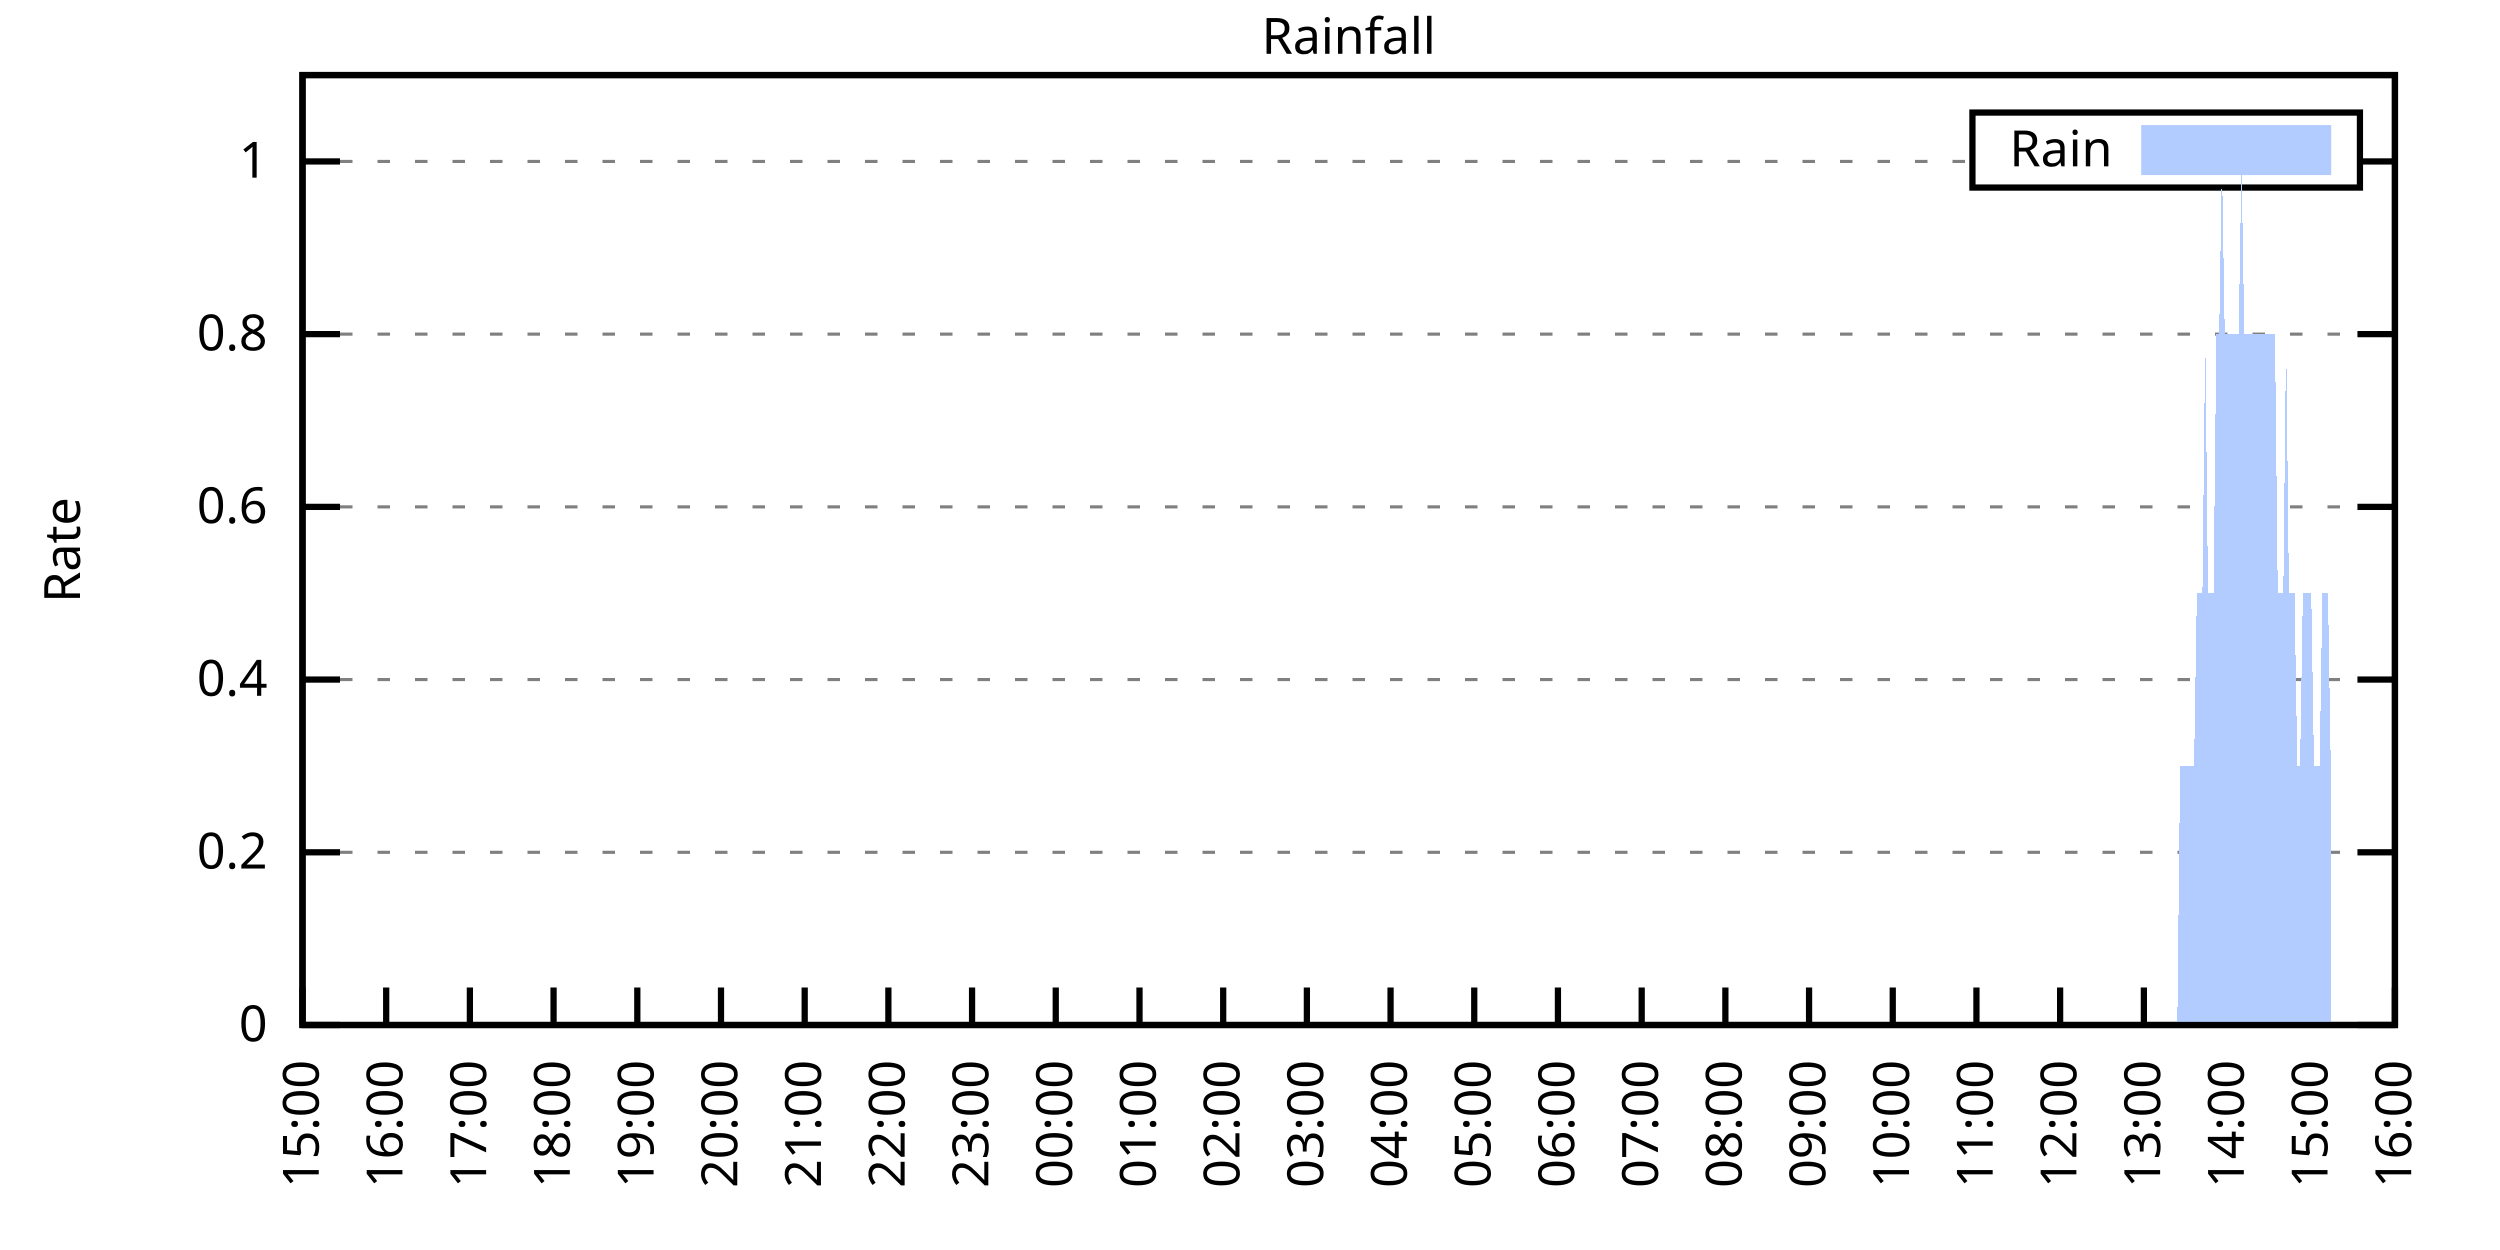
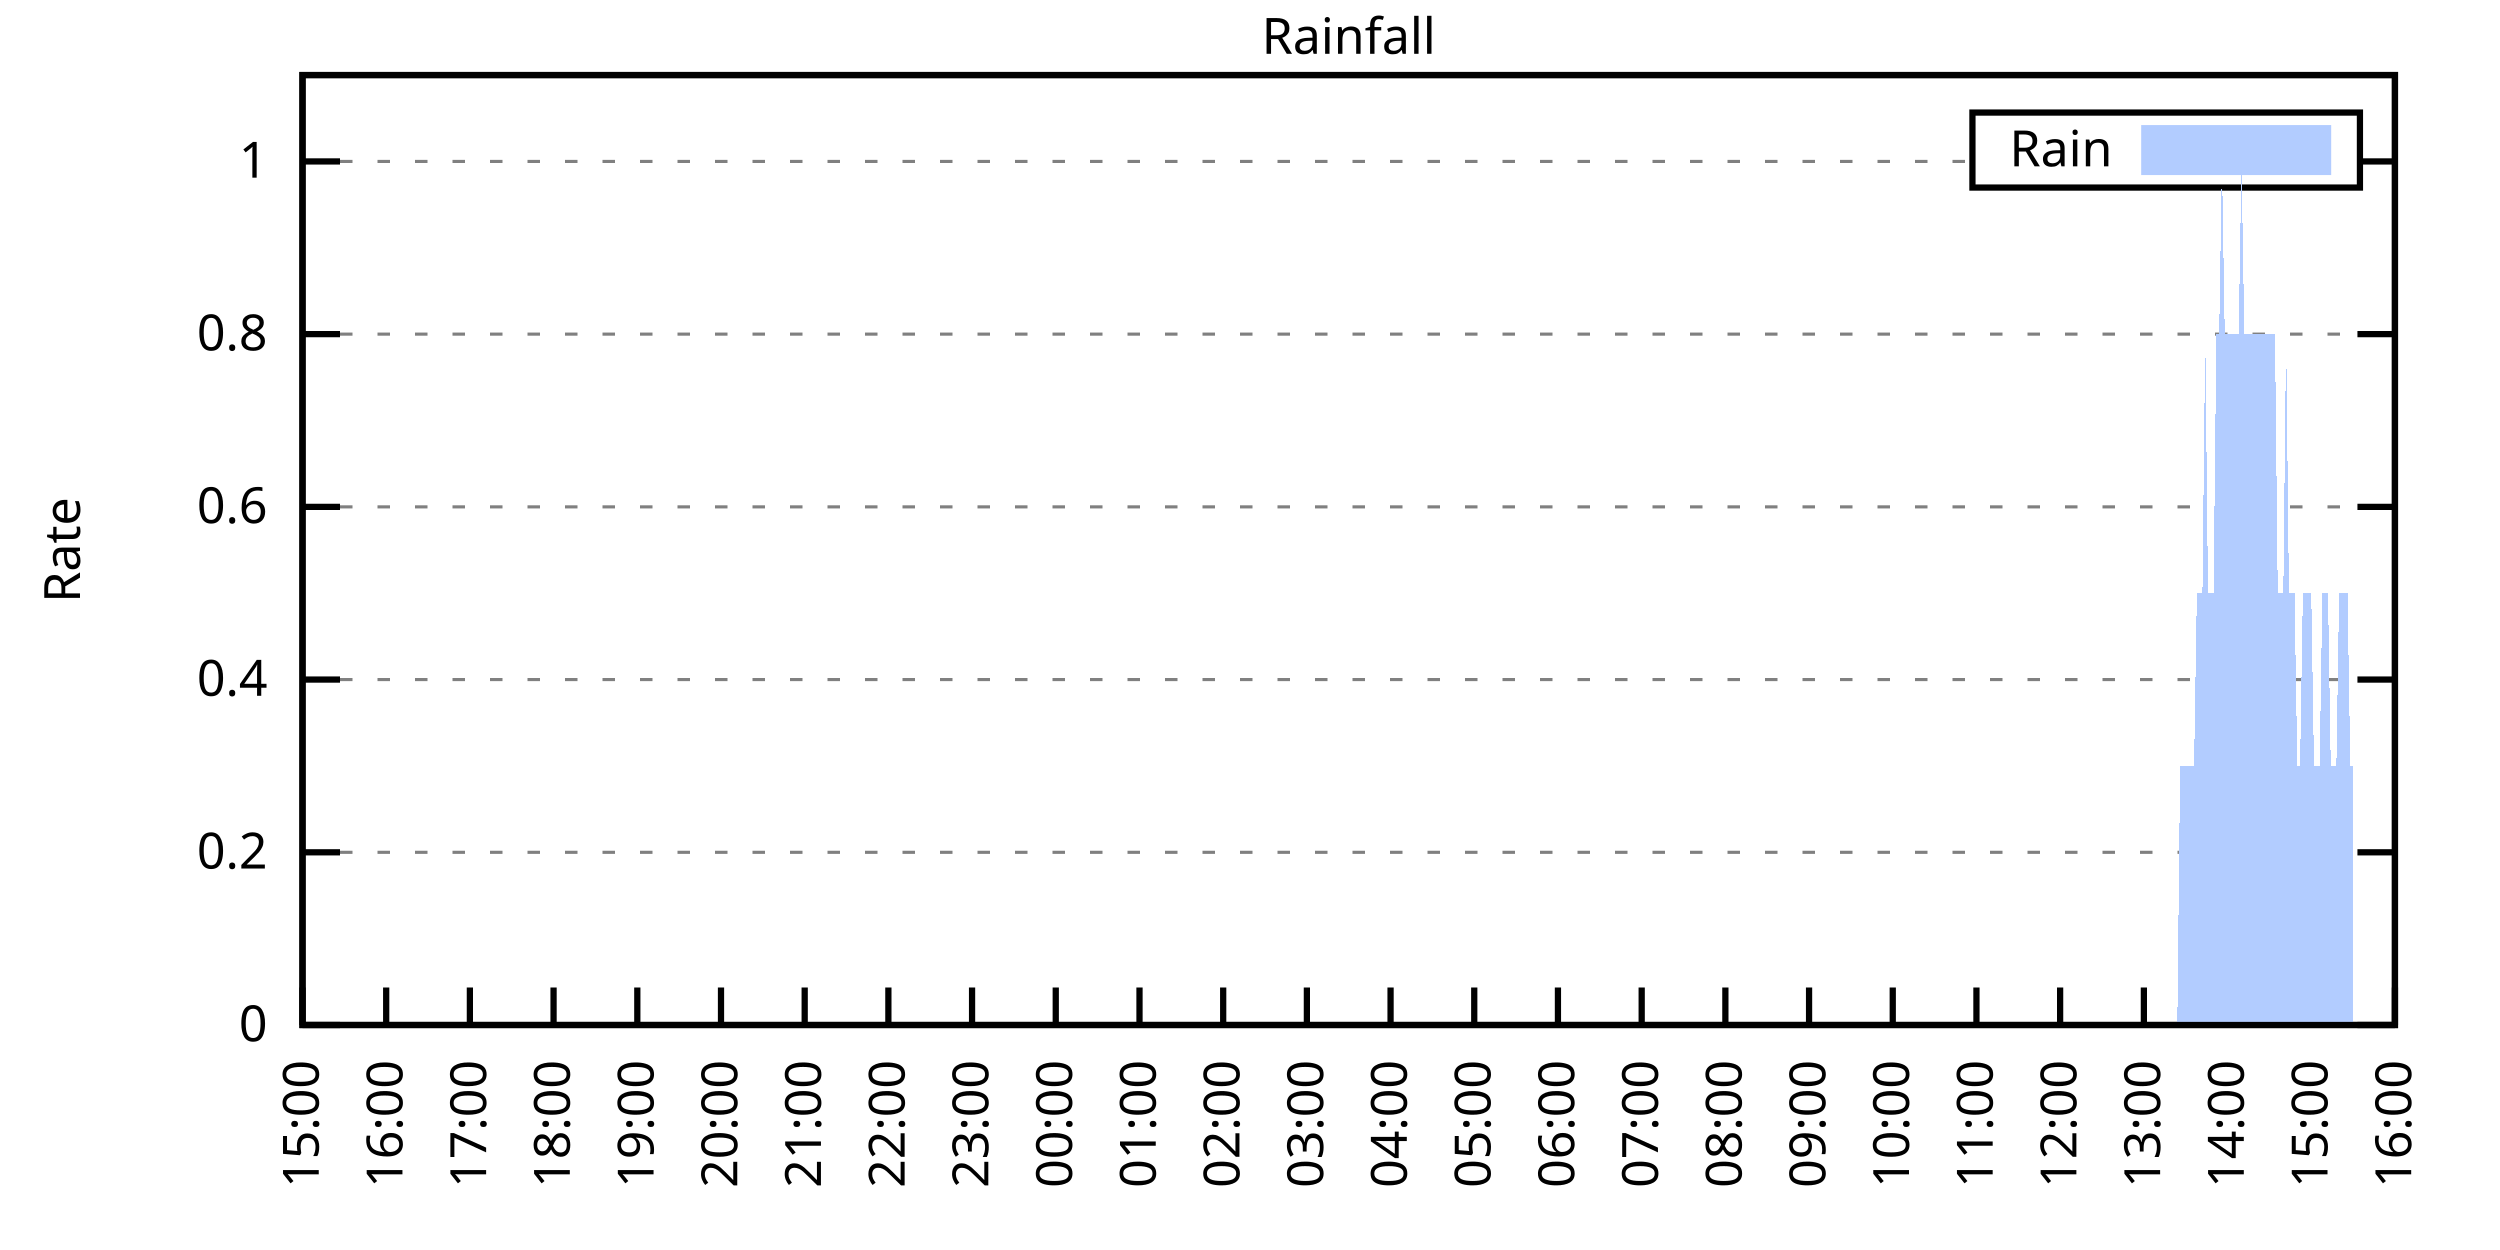
<svg xmlns="http://www.w3.org/2000/svg" xmlns:xlink="http://www.w3.org/1999/xlink" width="400" height="200" viewBox="0 0 400 200">
  <g id="gnuplot_canvas">
    <rect x="0" y="0" width="400" height="200" fill="none" />
    <defs>
      <circle id="gpDot" r="0.5" stroke-width="0.5" stroke="currentColor" />
      <path id="gpPt0" stroke-width="0.333" stroke="currentColor" d="M-1,0 h2 M0,-1 v2" />
      <path id="gpPt1" stroke-width="0.333" stroke="currentColor" d="M-1,-1 L1,1 M1,-1 L-1,1" />
      <path id="gpPt2" stroke-width="0.333" stroke="currentColor" d="M-1,0 L1,0 M0,-1 L0,1 M-1,-1 L1,1 M-1,1 L1,-1" />
      <rect id="gpPt3" stroke-width="0.333" stroke="currentColor" x="-1" y="-1" width="2" height="2" />
      <rect id="gpPt4" stroke-width="0.333" stroke="currentColor" fill="currentColor" x="-1" y="-1" width="2" height="2" />
      <circle id="gpPt5" stroke-width="0.333" stroke="currentColor" cx="0" cy="0" r="1" />
      <use xlink:href="#gpPt5" id="gpPt6" fill="currentColor" stroke="none" />
      <path id="gpPt7" stroke-width="0.333" stroke="currentColor" d="M0,-1.33 L-1.33,0.67 L1.33,0.67 z" />
      <use xlink:href="#gpPt7" id="gpPt8" fill="currentColor" stroke="none" />
      <use xlink:href="#gpPt7" id="gpPt9" stroke="currentColor" transform="rotate(180)" />
      <use xlink:href="#gpPt9" id="gpPt10" fill="currentColor" stroke="none" />
      <use xlink:href="#gpPt3" id="gpPt11" stroke="currentColor" transform="rotate(45)" />
      <use xlink:href="#gpPt11" id="gpPt12" fill="currentColor" stroke="none" />
      <path id="gpPt13" stroke-width="0.333" stroke="currentColor" d="M0,1.330 L1.265,0.411 L0.782,-1.067 L-0.782,-1.076 L-1.265,0.411 z" />
      <use xlink:href="#gpPt13" id="gpPt14" fill="currentColor" stroke="none" />
      <filter id="textbox" filterUnits="objectBoundingBox" x="0" y="0" height="1" width="1">
        <feFlood flood-color="white" flood-opacity="1" result="bgnd" />
        <feComposite in="SourceGraphic" in2="bgnd" operator="atop" />
      </filter>
      <filter id="greybox" filterUnits="objectBoundingBox" x="0" y="0" height="1" width="1">
        <feFlood flood-color="lightgrey" flood-opacity="1" result="grey" />
        <feComposite in="SourceGraphic" in2="grey" operator="atop" />
      </filter>
    </defs>
    <g fill="none" color="white" stroke="currentColor" stroke-width="1.00" stroke-linecap="butt" stroke-linejoin="miter">
</g>
    <g fill="none" color="black" stroke="currentColor" stroke-width="1.00" stroke-linecap="butt" stroke-linejoin="miter">
      <g stroke="none" shape-rendering="crispEdges">
        <polygon fill="rgb(255, 255, 255)" points="48.40,164.00 383.18,164.00 383.18,12.02 48.40,12.02 " />
      </g>
    </g>
    <g fill="none" color="black" stroke="currentColor" stroke-width="1.00" stroke-linecap="butt" stroke-linejoin="miter">
</g>
    <g fill="none" color="black" stroke="black" stroke-width="0.50" stroke-linecap="butt" stroke-linejoin="miter">
</g>
    <g fill="none" color="gray" stroke="currentColor" stroke-width="0.50" stroke-linecap="butt" stroke-linejoin="miter">
      <path stroke="gray" stroke-dasharray="2,4" class="gridline" d="M48.40,164.00 L383.19,164.00  " />
    </g>
    <g fill="none" color="gray" stroke="gray" stroke-width="1.00" stroke-linecap="butt" stroke-linejoin="miter">
</g>
    <g fill="none" color="black" stroke="currentColor" stroke-width="1.00" stroke-linecap="butt" stroke-linejoin="miter">
      <path stroke="black" d="M48.40,164.00 L54.40,164.00 M383.19,164.00 L377.19,164.00  " />
      <g transform="translate(42.80,166.60)" stroke="none" fill="black" font-family="Sans" font-size="8.00" text-anchor="end">
        <text>
          <tspan font-family="Sans"> 0</tspan>
        </text>
      </g>
    </g>
    <g fill="none" color="black" stroke="currentColor" stroke-width="1.00" stroke-linecap="butt" stroke-linejoin="miter">
</g>
    <g fill="none" color="black" stroke="black" stroke-width="0.50" stroke-linecap="butt" stroke-linejoin="miter">
</g>
    <g fill="none" color="gray" stroke="currentColor" stroke-width="0.50" stroke-linecap="butt" stroke-linejoin="miter">
      <path stroke="gray" stroke-dasharray="2,4" class="gridline" d="M48.40,136.37 L383.19,136.37  " />
    </g>
    <g fill="none" color="gray" stroke="gray" stroke-width="1.00" stroke-linecap="butt" stroke-linejoin="miter">
</g>
    <g fill="none" color="black" stroke="currentColor" stroke-width="1.00" stroke-linecap="butt" stroke-linejoin="miter">
      <path stroke="black" d="M48.40,136.37 L54.40,136.37 M383.19,136.37 L377.19,136.37  " />
      <g transform="translate(42.80,138.97)" stroke="none" fill="black" font-family="Sans" font-size="8.00" text-anchor="end">
        <text>
          <tspan font-family="Sans"> 0.2</tspan>
        </text>
      </g>
    </g>
    <g fill="none" color="black" stroke="currentColor" stroke-width="1.00" stroke-linecap="butt" stroke-linejoin="miter">
</g>
    <g fill="none" color="black" stroke="black" stroke-width="0.50" stroke-linecap="butt" stroke-linejoin="miter">
</g>
    <g fill="none" color="gray" stroke="currentColor" stroke-width="0.50" stroke-linecap="butt" stroke-linejoin="miter">
      <path stroke="gray" stroke-dasharray="2,4" class="gridline" d="M48.40,108.73 L383.19,108.73  " />
    </g>
    <g fill="none" color="gray" stroke="gray" stroke-width="1.00" stroke-linecap="butt" stroke-linejoin="miter">
</g>
    <g fill="none" color="black" stroke="currentColor" stroke-width="1.00" stroke-linecap="butt" stroke-linejoin="miter">
      <path stroke="black" d="M48.40,108.73 L54.40,108.73 M383.19,108.73 L377.19,108.73  " />
      <g transform="translate(42.80,111.33)" stroke="none" fill="black" font-family="Sans" font-size="8.00" text-anchor="end">
        <text>
          <tspan font-family="Sans"> 0.4</tspan>
        </text>
      </g>
    </g>
    <g fill="none" color="black" stroke="currentColor" stroke-width="1.00" stroke-linecap="butt" stroke-linejoin="miter">
</g>
    <g fill="none" color="black" stroke="black" stroke-width="0.50" stroke-linecap="butt" stroke-linejoin="miter">
</g>
    <g fill="none" color="gray" stroke="currentColor" stroke-width="0.50" stroke-linecap="butt" stroke-linejoin="miter">
      <path stroke="gray" stroke-dasharray="2,4" class="gridline" d="M48.40,81.10 L383.19,81.10  " />
    </g>
    <g fill="none" color="gray" stroke="gray" stroke-width="1.00" stroke-linecap="butt" stroke-linejoin="miter">
</g>
    <g fill="none" color="black" stroke="currentColor" stroke-width="1.00" stroke-linecap="butt" stroke-linejoin="miter">
      <path stroke="black" d="M48.40,81.10 L54.40,81.10 M383.19,81.10 L377.19,81.10  " />
      <g transform="translate(42.80,83.70)" stroke="none" fill="black" font-family="Sans" font-size="8.00" text-anchor="end">
        <text>
          <tspan font-family="Sans"> 0.6</tspan>
        </text>
      </g>
    </g>
    <g fill="none" color="black" stroke="currentColor" stroke-width="1.00" stroke-linecap="butt" stroke-linejoin="miter">
</g>
    <g fill="none" color="black" stroke="black" stroke-width="0.50" stroke-linecap="butt" stroke-linejoin="miter">
</g>
    <g fill="none" color="gray" stroke="currentColor" stroke-width="0.50" stroke-linecap="butt" stroke-linejoin="miter">
      <path stroke="gray" stroke-dasharray="2,4" class="gridline" d="M48.40,53.46 L383.19,53.46  " />
    </g>
    <g fill="none" color="gray" stroke="gray" stroke-width="1.00" stroke-linecap="butt" stroke-linejoin="miter">
</g>
    <g fill="none" color="black" stroke="currentColor" stroke-width="1.00" stroke-linecap="butt" stroke-linejoin="miter">
      <path stroke="black" d="M48.40,53.46 L54.40,53.46 M383.19,53.46 L377.19,53.46  " />
      <g transform="translate(42.80,56.06)" stroke="none" fill="black" font-family="Sans" font-size="8.00" text-anchor="end">
        <text>
          <tspan font-family="Sans"> 0.8</tspan>
        </text>
      </g>
    </g>
    <g fill="none" color="black" stroke="currentColor" stroke-width="1.00" stroke-linecap="butt" stroke-linejoin="miter">
</g>
    <g fill="none" color="black" stroke="black" stroke-width="0.50" stroke-linecap="butt" stroke-linejoin="miter">
</g>
    <g fill="none" color="gray" stroke="currentColor" stroke-width="0.50" stroke-linecap="butt" stroke-linejoin="miter">
      <path stroke="gray" stroke-dasharray="2,4" class="gridline" d="M48.40,25.83 L315.59,25.83 M377.59,25.83 L383.19,25.83  " />
    </g>
    <g fill="none" color="gray" stroke="gray" stroke-width="1.00" stroke-linecap="butt" stroke-linejoin="miter">
</g>
    <g fill="none" color="black" stroke="currentColor" stroke-width="1.00" stroke-linecap="butt" stroke-linejoin="miter">
      <path stroke="black" d="M48.40,25.83 L54.40,25.83 M383.19,25.83 L377.19,25.83  " />
      <g transform="translate(42.80,28.43)" stroke="none" fill="black" font-family="Sans" font-size="8.00" text-anchor="end">
        <text>
          <tspan font-family="Sans"> 1</tspan>
        </text>
      </g>
    </g>
    <g fill="none" color="black" stroke="currentColor" stroke-width="1.00" stroke-linecap="butt" stroke-linejoin="miter">
      <path stroke="black" d="M48.40,164.00 L48.40,158.00  " />
      <g transform="translate(51.00,169.60) rotate(270.00)" stroke="none" fill="black" font-family="Sans" font-size="8.00" text-anchor="end">
        <text>
          <tspan font-family="Sans">15:00</tspan>
        </text>
      </g>
    </g>
    <g fill="none" color="black" stroke="currentColor" stroke-width="1.00" stroke-linecap="butt" stroke-linejoin="miter">
      <path stroke="black" d="M61.79,164.00 L61.79,158.00  " />
      <g transform="translate(64.39,169.60) rotate(270.00)" stroke="none" fill="black" font-family="Sans" font-size="8.00" text-anchor="end">
        <text>
          <tspan font-family="Sans">16:00</tspan>
        </text>
      </g>
    </g>
    <g fill="none" color="black" stroke="currentColor" stroke-width="1.00" stroke-linecap="butt" stroke-linejoin="miter">
      <path stroke="black" d="M75.18,164.00 L75.18,158.00  " />
      <g transform="translate(77.78,169.60) rotate(270.00)" stroke="none" fill="black" font-family="Sans" font-size="8.00" text-anchor="end">
        <text>
          <tspan font-family="Sans">17:00</tspan>
        </text>
      </g>
    </g>
    <g fill="none" color="black" stroke="currentColor" stroke-width="1.00" stroke-linecap="butt" stroke-linejoin="miter">
      <path stroke="black" d="M88.57,164.00 L88.57,158.00  " />
      <g transform="translate(91.17,169.60) rotate(270.00)" stroke="none" fill="black" font-family="Sans" font-size="8.00" text-anchor="end">
        <text>
          <tspan font-family="Sans">18:00</tspan>
        </text>
      </g>
    </g>
    <g fill="none" color="black" stroke="currentColor" stroke-width="1.00" stroke-linecap="butt" stroke-linejoin="miter">
      <path stroke="black" d="M101.97,164.00 L101.97,158.00  " />
      <g transform="translate(104.57,169.60) rotate(270.00)" stroke="none" fill="black" font-family="Sans" font-size="8.00" text-anchor="end">
        <text>
          <tspan font-family="Sans">19:00</tspan>
        </text>
      </g>
    </g>
    <g fill="none" color="black" stroke="currentColor" stroke-width="1.00" stroke-linecap="butt" stroke-linejoin="miter">
      <path stroke="black" d="M115.36,164.00 L115.36,158.00  " />
      <g transform="translate(117.96,169.60) rotate(270.00)" stroke="none" fill="black" font-family="Sans" font-size="8.00" text-anchor="end">
        <text>
          <tspan font-family="Sans">20:00</tspan>
        </text>
      </g>
    </g>
    <g fill="none" color="black" stroke="currentColor" stroke-width="1.00" stroke-linecap="butt" stroke-linejoin="miter">
      <path stroke="black" d="M128.75,164.00 L128.75,158.00  " />
      <g transform="translate(131.35,169.60) rotate(270.00)" stroke="none" fill="black" font-family="Sans" font-size="8.00" text-anchor="end">
        <text>
          <tspan font-family="Sans">21:00</tspan>
        </text>
      </g>
    </g>
    <g fill="none" color="black" stroke="currentColor" stroke-width="1.00" stroke-linecap="butt" stroke-linejoin="miter">
      <path stroke="black" d="M142.14,164.00 L142.14,158.00  " />
      <g transform="translate(144.74,169.60) rotate(270.00)" stroke="none" fill="black" font-family="Sans" font-size="8.00" text-anchor="end">
        <text>
          <tspan font-family="Sans">22:00</tspan>
        </text>
      </g>
    </g>
    <g fill="none" color="black" stroke="currentColor" stroke-width="1.00" stroke-linecap="butt" stroke-linejoin="miter">
      <path stroke="black" d="M155.53,164.00 L155.53,158.00  " />
      <g transform="translate(158.13,169.60) rotate(270.00)" stroke="none" fill="black" font-family="Sans" font-size="8.00" text-anchor="end">
        <text>
          <tspan font-family="Sans">23:00</tspan>
        </text>
      </g>
    </g>
    <g fill="none" color="black" stroke="currentColor" stroke-width="1.00" stroke-linecap="butt" stroke-linejoin="miter">
      <path stroke="black" d="M168.92,164.00 L168.92,158.00  " />
      <g transform="translate(171.52,169.60) rotate(270.00)" stroke="none" fill="black" font-family="Sans" font-size="8.00" text-anchor="end">
        <text>
          <tspan font-family="Sans">00:00</tspan>
        </text>
      </g>
    </g>
    <g fill="none" color="black" stroke="currentColor" stroke-width="1.00" stroke-linecap="butt" stroke-linejoin="miter">
      <path stroke="black" d="M182.32,164.00 L182.32,158.00  " />
      <g transform="translate(184.92,169.60) rotate(270.00)" stroke="none" fill="black" font-family="Sans" font-size="8.00" text-anchor="end">
        <text>
          <tspan font-family="Sans">01:00</tspan>
        </text>
      </g>
    </g>
    <g fill="none" color="black" stroke="currentColor" stroke-width="1.00" stroke-linecap="butt" stroke-linejoin="miter">
      <path stroke="black" d="M195.71,164.00 L195.71,158.00  " />
      <g transform="translate(198.31,169.60) rotate(270.00)" stroke="none" fill="black" font-family="Sans" font-size="8.00" text-anchor="end">
        <text>
          <tspan font-family="Sans">02:00</tspan>
        </text>
      </g>
    </g>
    <g fill="none" color="black" stroke="currentColor" stroke-width="1.00" stroke-linecap="butt" stroke-linejoin="miter">
      <path stroke="black" d="M209.10,164.00 L209.10,158.00  " />
      <g transform="translate(211.70,169.60) rotate(270.00)" stroke="none" fill="black" font-family="Sans" font-size="8.00" text-anchor="end">
        <text>
          <tspan font-family="Sans">03:00</tspan>
        </text>
      </g>
    </g>
    <g fill="none" color="black" stroke="currentColor" stroke-width="1.00" stroke-linecap="butt" stroke-linejoin="miter">
      <path stroke="black" d="M222.49,164.00 L222.49,158.00  " />
      <g transform="translate(225.09,169.60) rotate(270.00)" stroke="none" fill="black" font-family="Sans" font-size="8.00" text-anchor="end">
        <text>
          <tspan font-family="Sans">04:00</tspan>
        </text>
      </g>
    </g>
    <g fill="none" color="black" stroke="currentColor" stroke-width="1.00" stroke-linecap="butt" stroke-linejoin="miter">
      <path stroke="black" d="M235.88,164.00 L235.88,158.00  " />
      <g transform="translate(238.48,169.60) rotate(270.00)" stroke="none" fill="black" font-family="Sans" font-size="8.00" text-anchor="end">
        <text>
          <tspan font-family="Sans">05:00</tspan>
        </text>
      </g>
    </g>
    <g fill="none" color="black" stroke="currentColor" stroke-width="1.00" stroke-linecap="butt" stroke-linejoin="miter">
      <path stroke="black" d="M249.27,164.00 L249.27,158.00  " />
      <g transform="translate(251.87,169.60) rotate(270.00)" stroke="none" fill="black" font-family="Sans" font-size="8.00" text-anchor="end">
        <text>
          <tspan font-family="Sans">06:00</tspan>
        </text>
      </g>
    </g>
    <g fill="none" color="black" stroke="currentColor" stroke-width="1.00" stroke-linecap="butt" stroke-linejoin="miter">
      <path stroke="black" d="M262.67,164.00 L262.67,158.00  " />
      <g transform="translate(265.27,169.60) rotate(270.00)" stroke="none" fill="black" font-family="Sans" font-size="8.00" text-anchor="end">
        <text>
          <tspan font-family="Sans">07:00</tspan>
        </text>
      </g>
    </g>
    <g fill="none" color="black" stroke="currentColor" stroke-width="1.00" stroke-linecap="butt" stroke-linejoin="miter">
      <path stroke="black" d="M276.06,164.00 L276.06,158.00  " />
      <g transform="translate(278.66,169.60) rotate(270.00)" stroke="none" fill="black" font-family="Sans" font-size="8.00" text-anchor="end">
        <text>
          <tspan font-family="Sans">08:00</tspan>
        </text>
      </g>
    </g>
    <g fill="none" color="black" stroke="currentColor" stroke-width="1.00" stroke-linecap="butt" stroke-linejoin="miter">
      <path stroke="black" d="M289.45,164.00 L289.45,158.00  " />
      <g transform="translate(292.05,169.60) rotate(270.00)" stroke="none" fill="black" font-family="Sans" font-size="8.00" text-anchor="end">
        <text>
          <tspan font-family="Sans">09:00</tspan>
        </text>
      </g>
    </g>
    <g fill="none" color="black" stroke="currentColor" stroke-width="1.00" stroke-linecap="butt" stroke-linejoin="miter">
      <path stroke="black" d="M302.84,164.00 L302.84,158.00  " />
      <g transform="translate(305.44,169.60) rotate(270.00)" stroke="none" fill="black" font-family="Sans" font-size="8.00" text-anchor="end">
        <text>
          <tspan font-family="Sans">10:00</tspan>
        </text>
      </g>
    </g>
    <g fill="none" color="black" stroke="currentColor" stroke-width="1.00" stroke-linecap="butt" stroke-linejoin="miter">
      <path stroke="black" d="M316.23,164.00 L316.23,158.00  " />
      <g transform="translate(318.83,169.60) rotate(270.00)" stroke="none" fill="black" font-family="Sans" font-size="8.00" text-anchor="end">
        <text>
          <tspan font-family="Sans">11:00</tspan>
        </text>
      </g>
    </g>
    <g fill="none" color="black" stroke="currentColor" stroke-width="1.00" stroke-linecap="butt" stroke-linejoin="miter">
      <path stroke="black" d="M329.62,164.00 L329.62,158.00  " />
      <g transform="translate(332.22,169.60) rotate(270.00)" stroke="none" fill="black" font-family="Sans" font-size="8.00" text-anchor="end">
        <text>
          <tspan font-family="Sans">12:00</tspan>
        </text>
      </g>
    </g>
    <g fill="none" color="black" stroke="currentColor" stroke-width="1.00" stroke-linecap="butt" stroke-linejoin="miter">
      <path stroke="black" d="M343.02,164.00 L343.02,158.00  " />
      <g transform="translate(345.62,169.60) rotate(270.00)" stroke="none" fill="black" font-family="Sans" font-size="8.00" text-anchor="end">
        <text>
          <tspan font-family="Sans">13:00</tspan>
        </text>
      </g>
    </g>
    <g fill="none" color="black" stroke="currentColor" stroke-width="1.00" stroke-linecap="butt" stroke-linejoin="miter">
      <path stroke="black" d="M356.41,164.00 L356.41,158.00  " />
      <g transform="translate(359.01,169.60) rotate(270.00)" stroke="none" fill="black" font-family="Sans" font-size="8.00" text-anchor="end">
        <text>
          <tspan font-family="Sans">14:00</tspan>
        </text>
      </g>
    </g>
    <g fill="none" color="black" stroke="currentColor" stroke-width="1.00" stroke-linecap="butt" stroke-linejoin="miter">
      <path stroke="black" d="M369.80,164.00 L369.80,158.00  " />
      <g transform="translate(372.40,169.60) rotate(270.00)" stroke="none" fill="black" font-family="Sans" font-size="8.00" text-anchor="end">
        <text>
          <tspan font-family="Sans">15:00</tspan>
        </text>
      </g>
    </g>
    <g fill="none" color="black" stroke="currentColor" stroke-width="1.00" stroke-linecap="butt" stroke-linejoin="miter">
      <path stroke="black" d="M383.19,164.00 L383.19,158.00  " />
      <g transform="translate(385.79,169.60) rotate(270.00)" stroke="none" fill="black" font-family="Sans" font-size="8.00" text-anchor="end">
        <text>
          <tspan font-family="Sans">16:00</tspan>
        </text>
      </g>
    </g>
    <g fill="none" color="black" stroke="currentColor" stroke-width="1.00" stroke-linecap="butt" stroke-linejoin="miter">
</g>
    <g fill="none" color="black" stroke="currentColor" stroke-width="1.00" stroke-linecap="butt" stroke-linejoin="miter">
      <path stroke="black" d="M48.40,12.01 L48.40,164.00 L383.19,164.00 L383.19,12.01 L48.40,12.01 Z  " />
    </g>
    <g fill="none" color="black" stroke="currentColor" stroke-width="1.00" stroke-linecap="butt" stroke-linejoin="miter">
</g>
    <g fill="none" color="black" stroke="currentColor" stroke-width="1.00" stroke-linecap="butt" stroke-linejoin="miter">
      <path stroke="black" d="M315.59,30.01 L315.59,18.01 L377.59,18.01 L377.59,30.01 L315.59,30.01 Z  " />
    </g>
    <g id="Rainfall_plot_1">
      <g fill="none" color="white" stroke="black" stroke-width="2.00" stroke-linecap="butt" stroke-linejoin="miter">
</g>
      <g fill="none" color="black" stroke="currentColor" stroke-width="2.00" stroke-linecap="butt" stroke-linejoin="miter">
        <g transform="translate(337.99,26.61)" stroke="none" fill="black" font-family="Sans" font-size="8.00" text-anchor="end">
          <text>
            <tspan font-family="Sans">Rain</tspan>
          </text>
        </g>
      </g>
      <g fill="none" color="black" stroke="currentColor" stroke-width="2.00" stroke-linecap="butt" stroke-linejoin="miter">
        <g stroke="none" shape-rendering="crispEdges">
          <polygon fill="rgb(178, 204, 255)" points="343.59,27.01 371.99,27.01 371.99,21.01 343.59,21.01 " />
        </g>
        <path stroke="rgb(178, 204, 255)" d="M343.59,27.01 L371.99,27.01 L371.99,21.01 L343.59,21.01 L343.59,27.01 Z  " />
      </g>
      <g fill="none" color="black" stroke="currentColor" stroke-width="2.00" stroke-linecap="butt" stroke-linejoin="miter">
        <g stroke="none" shape-rendering="crispEdges">
-           <polygon fill="rgb(178, 204, 255)" points="51.97,164.00 52.42,164.00 52.86,164.00 53.31,164.00 53.76,164.00 54.20,164.00 54.65,164.00 55.10,164.00 55.54,164.00 55.99,164.00 56.43,164.00 56.88,164.00 57.33,164.00 57.77,164.00 58.22,164.00 58.67,164.00 59.11,164.00 59.56,164.00 60.01,164.00 60.45,164.00 60.90,164.00 61.35,164.00 61.79,164.00 62.24,164.00 62.68,164.00 63.13,164.00 63.58,164.00 64.02,164.00 64.47,164.00 64.92,164.00 65.36,164.00 65.81,164.00 66.26,164.00 66.70,164.00 67.15,164.00 67.59,164.00 68.04,164.00 68.49,164.00 68.93,164.00 69.38,164.00 69.83,164.00 70.27,164.00 70.72,164.00 71.17,164.00 71.61,164.00 72.06,164.00 72.50,164.00 72.95,164.00 73.40,164.00 73.84,164.00 74.29,164.00 74.74,164.00 75.18,164.00 75.63,164.00 76.08,164.00 76.52,164.00 76.97,164.00 77.42,164.00 77.86,164.00 78.31,164.00 78.75,164.00 79.20,164.00 79.65,164.00 80.09,164.00 80.54,164.00 80.99,164.00 81.43,164.00 81.88,164.00 82.33,164.00 82.77,164.00 83.22,164.00 83.66,164.00 84.11,164.00 84.56,164.00 85.00,164.00 85.45,164.00 85.90,164.00 86.34,164.00 86.79,164.00 87.24,164.00 87.68,164.00 88.13,164.00 88.57,164.00 89.02,164.00 89.47,164.00 89.91,164.00 90.36,164.00 90.81,164.00 91.25,164.00 91.70,164.00 92.15,164.00 92.59,164.00 93.04,164.00 93.49,164.00 93.93,164.00 94.38,164.00 94.82,164.00 95.27,164.00 95.72,164.00 96.16,164.00 96.61,164.00 97.06,164.00 97.50,164.00 97.95,164.00 98.40,164.00 98.84,164.00 99.29,164.00 99.73,164.00 100.18,164.00 100.63,164.00 101.07,164.00 101.52,164.00 101.97,164.00 102.41,164.00 102.86,164.00 103.31,164.00 103.75,164.00 104.20,164.00 104.64,164.00 105.09,164.00 105.54,164.00 105.98,164.00 106.43,164.00 106.88,164.00 107.32,164.00 107.77,164.00 108.22,164.00 108.66,164.00 109.11,164.00 109.55,164.00 110.00,164.00 110.45,164.00 110.89,164.00 111.34,164.00 111.79,164.00 112.23,164.00 112.68,164.00 113.13,164.00 113.57,164.00 114.02,164.00 114.47,164.00 114.91,164.00 115.36,164.00 115.80,164.00 116.25,164.00 116.70,164.00 117.14,164.00 117.59,164.00 118.04,164.00 118.48,164.00 118.93,164.00 119.38,164.00 119.82,164.00 120.27,164.00 120.71,164.00 121.16,164.00 121.61,164.00 122.05,164.00 122.50,164.00 122.95,164.00 123.39,164.00 123.84,164.00 124.29,164.00 124.73,164.00 125.18,164.00 125.62,164.00 126.07,164.00 126.52,164.00 126.96,164.00 127.41,164.00 127.86,164.00 128.30,164.00 128.75,164.00 129.20,164.00 129.64,164.00 130.09,164.00 130.54,164.00 130.98,164.00 131.43,164.00 131.87,164.00 132.32,164.00 132.77,164.00 133.21,164.00 133.66,164.00 134.11,164.00 134.55,164.00 135.00,164.00 135.45,164.00 135.89,164.00 136.34,164.00 136.78,164.00 137.23,164.00 137.68,164.00 138.12,164.00 138.57,164.00 139.02,164.00 139.46,164.00 139.91,164.00 140.36,164.00 140.80,164.00 141.25,164.00 141.69,164.00 142.14,164.00 142.59,164.00 143.03,164.00 143.48,164.00 143.93,164.00 144.37,164.00 144.82,164.00 145.27,164.00 145.71,164.00 146.16,164.00 146.61,164.00 147.05,164.00 147.50,164.00 147.94,164.00 148.39,164.00 148.84,164.00 149.28,164.00 149.73,164.00 150.18,164.00 150.62,164.00 151.07,164.00 151.52,164.00 151.96,164.00 152.41,164.00 152.85,164.00 153.30,164.00 153.75,164.00 154.19,164.00 154.64,164.00 155.09,164.00 155.53,164.00 155.98,164.00 156.43,164.00 156.87,164.00 157.32,164.00 157.76,164.00 158.21,164.00 158.66,164.00 159.10,164.00 159.55,164.00 160.00,164.00 160.44,164.00 160.89,164.00 161.34,164.00 161.78,164.00 162.23,164.00 162.67,164.00 163.12,164.00 163.57,164.00 164.01,164.00 164.46,164.00 164.91,164.00 165.35,164.00 165.80,164.00 166.25,164.00 166.69,164.00 167.14,164.00 167.59,164.00 168.03,164.00 168.48,164.00 168.92,164.00 169.37,164.00 169.82,164.00 170.26,164.00 170.71,164.00 171.16,164.00 171.60,164.00 172.05,164.00 172.50,164.00 172.94,164.00 173.39,164.00 173.83,164.00 174.28,164.00 174.73,164.00 175.17,164.00 175.62,164.00 176.07,164.00 176.51,164.00 176.96,164.00 177.41,164.00 177.85,164.00 178.30,164.00 178.74,164.00 179.19,164.00 179.64,164.00 180.08,164.00 180.53,164.00 180.98,164.00 181.42,164.00 181.87,164.00 182.32,164.00 182.76,164.00 183.21,164.00 183.66,164.00 184.10,164.00 184.55,164.00 184.99,164.00 185.44,164.00 185.89,164.00 186.33,164.00 186.78,164.00 187.23,164.00 187.67,164.00 188.12,164.00 188.57,164.00 189.01,164.00 189.46,164.00 189.90,164.00 190.35,164.00 190.80,164.00 191.24,164.00 191.69,164.00 192.14,164.00 192.58,164.00 193.03,164.00 193.48,164.00 193.92,164.00 194.37,164.00 194.81,164.00 195.26,164.00 195.71,164.00 196.15,164.00 196.60,164.00 197.05,164.00 197.49,164.00 197.94,164.00 198.39,164.00 198.83,164.00 199.28,164.00 199.73,164.00 200.17,164.00 200.62,164.00 201.06,164.00 201.51,164.00 201.96,164.00 202.40,164.00 202.85,164.00 203.30,164.00 203.74,164.00 204.19,164.00 204.64,164.00 205.08,164.00 205.53,164.00 205.97,164.00 206.42,164.00 206.87,164.00 207.31,164.00 207.76,164.00 208.21,164.00 208.65,164.00 209.10,164.00 209.55,164.00 209.99,164.00 210.44,164.00 210.88,164.00 211.33,164.00 211.78,164.00 212.22,164.00 212.67,164.00 213.12,164.00 213.56,164.00 214.01,164.00 214.46,164.00 214.90,164.00 215.35,164.00 215.80,164.00 216.24,164.00 216.69,164.00 217.13,164.00 217.58,164.00 218.03,164.00 218.47,164.00 218.92,164.00 219.37,164.00 219.81,164.00 220.26,164.00 220.71,164.00 221.15,164.00 221.60,164.00 222.04,164.00 222.49,164.00 222.94,164.00 223.38,164.00 223.83,164.00 224.28,164.00 224.72,164.00 225.17,164.00 225.62,164.00 226.06,164.00 226.51,164.00 226.95,164.00 227.40,164.00 227.85,164.00 228.29,164.00 228.74,164.00 229.19,164.00 229.63,164.00 230.08,164.00 230.53,164.00 230.97,164.00 231.42,164.00 231.86,164.00 232.31,164.00 232.76,164.00 233.20,164.00 233.65,164.00 234.10,164.00 234.54,164.00 234.99,164.00 235.44,164.00 235.88,164.00 236.33,164.00 236.78,164.00 237.22,164.00 237.67,164.00 238.11,164.00 238.56,164.00 239.01,164.00 239.45,164.00 239.90,164.00 240.35,164.00 240.79,164.00 241.24,164.00 241.69,164.00 242.13,164.00 242.58,164.00 243.02,164.00 243.47,164.00 243.92,164.00 244.36,164.00 244.81,164.00 245.26,164.00 245.70,164.00 246.15,164.00 246.60,164.00 247.04,164.00 247.49,164.00 247.93,164.00 248.38,164.00 248.83,164.00 249.27,164.00 249.72,164.00 250.17,164.00 250.61,164.00 251.06,164.00 251.51,164.00 251.95,164.00 252.40,164.00 252.85,164.00 253.29,164.00 253.74,164.00 254.18,164.00 254.63,164.00 255.08,164.00 255.52,164.00 255.97,164.00 256.42,164.00 256.86,164.00 257.31,164.00 257.76,164.00 258.20,164.00 258.65,164.00 259.09,164.00 259.54,164.00 259.99,164.00 260.43,164.00 260.88,164.00 261.33,164.00 261.77,164.00 262.22,164.00 262.67,164.00 263.11,164.00 263.56,164.00 264.00,164.00 264.45,164.00 264.90,164.00 265.34,164.00 265.79,164.00 266.24,164.00 266.68,164.00 267.13,164.00 267.58,164.00 268.02,164.00 268.47,164.00 268.92,164.00 269.36,164.00 269.81,164.00 270.25,164.00 270.70,164.00 271.15,164.00 271.59,164.00 272.04,164.00 272.49,164.00 272.93,164.00 273.38,164.00 273.83,164.00 274.27,164.00 274.72,164.00 275.16,164.00 275.61,164.00 276.06,164.00 276.50,164.00 276.95,164.00 277.40,164.00 277.84,164.00 278.29,164.00 278.74,164.00 279.18,164.00 279.63,164.00 280.07,164.00 280.52,164.00 280.97,164.00 281.41,164.00 281.86,164.00 282.31,164.00 282.75,164.00 283.20,164.00 283.65,164.00 284.09,164.00 284.54,164.00 284.98,164.00 285.43,164.00 285.88,164.00 286.32,164.00 286.77,164.00 287.22,164.00 287.66,164.00 288.11,164.00 288.56,164.00 289.00,164.00 289.45,164.00 289.90,164.00 290.34,164.00 290.79,164.00 291.23,164.00 291.68,164.00 292.13,164.00 292.57,164.00 293.02,164.00 293.47,164.00 293.91,164.00 294.36,164.00 294.81,164.00 295.25,164.00 295.70,164.00 296.14,164.00 296.59,164.00 297.04,164.00 297.48,164.00 297.93,164.00 298.38,164.00 298.82,164.00 299.27,164.00 299.72,164.00 300.16,164.00 300.61,164.00 301.05,164.00 301.50,164.00 301.95,164.00 302.39,164.00 302.84,164.00 303.29,164.00 303.73,164.00 304.18,164.00 304.63,164.00 305.07,164.00 305.52,164.00 305.97,164.00 306.41,164.00 306.86,164.00 307.30,164.00 307.75,164.00 308.20,164.00 308.64,164.00 309.09,164.00 309.54,164.00 309.98,164.00 310.43,164.00 310.88,164.00 311.32,164.00 311.77,164.00 312.21,164.00 312.66,164.00 313.11,164.00 313.55,164.00 314.00,164.00 314.45,164.00 314.89,164.00 315.34,164.00 315.79,164.00 316.23,164.00 316.68,164.00 317.12,164.00 317.57,164.00 318.02,164.00 318.46,164.00 318.91,164.00 319.36,164.00 319.80,164.00 320.25,164.00 320.70,164.00 321.14,164.00 321.59,164.00 322.04,164.00 322.48,164.00 322.93,164.00 323.37,164.00 323.82,164.00 324.27,164.00 324.71,164.00 325.16,164.00 325.61,164.00 326.05,164.00 326.50,164.00 326.95,164.00 327.39,164.00 327.84,164.00 328.28,164.00 328.73,164.00 329.18,164.00 329.62,164.00 330.07,164.00 330.52,164.00 330.96,164.00 331.41,164.00 331.86,164.00 332.30,164.00 332.75,164.00 333.19,164.00 333.64,164.00 334.09,164.00 334.53,164.00 334.98,164.00 335.43,164.00 335.87,164.00 336.32,164.00 336.77,164.00 337.21,164.00 337.66,164.00 338.10,164.00 338.55,164.00 339.00,164.00 339.44,164.00 339.89,164.00 340.34,164.00 340.78,164.00 341.23,164.00 341.68,164.00 342.12,164.00 342.57,164.00 343.02,164.00 343.46,164.00 343.91,164.00 344.35,164.00 344.80,164.00 345.25,164.00 345.69,164.00 346.14,164.00 346.59,164.00 347.03,164.00 347.48,164.00 347.93,164.00 348.37,164.00 348.82,122.55 349.26,122.55 349.71,122.55 350.16,122.55 350.60,122.55 351.05,122.55 351.50,94.91 351.94,94.91 352.39,94.91 352.84,53.46 353.28,94.91 353.73,94.91 354.17,94.91 354.62,53.46 355.07,53.46 355.51,25.83 355.96,53.46 356.41,53.46 356.85,53.46 357.30,53.46 357.75,53.46 358.19,53.46 358.64,25.83 359.09,53.46 359.53,53.46 359.98,53.46 360.42,53.46 360.87,53.46 361.32,53.46 361.76,53.46 362.21,53.46 362.66,53.46 363.10,53.46 363.55,53.46 364.00,53.46 364.44,94.91 364.89,94.91 365.33,94.91 365.78,53.46 366.23,94.91 366.67,94.91 367.12,94.91 367.57,122.55 368.01,122.55 368.46,94.91 368.91,94.91 369.35,94.91 369.80,94.91 370.24,122.55 370.69,122.55 371.14,122.55 371.58,94.91 372.03,94.91 372.48,94.91 372.92,122.55 372.92,164.00 51.97,164.00 " />
+           <polygon fill="rgb(178, 204, 255)" points="55.54,164.00 55.99,164.00 56.43,164.00 56.88,164.00 57.33,164.00 57.77,164.00 58.22,164.00 58.67,164.00 59.11,164.00 59.56,164.00 60.01,164.00 60.45,164.00 60.90,164.00 61.35,164.00 61.79,164.00 62.24,164.00 62.68,164.00 63.13,164.00 63.58,164.00 64.02,164.00 64.47,164.00 64.92,164.00 65.36,164.00 65.81,164.00 66.26,164.00 66.70,164.00 67.15,164.00 67.59,164.00 68.04,164.00 68.49,164.00 68.93,164.00 69.38,164.00 69.83,164.00 70.27,164.00 70.72,164.00 71.17,164.00 71.61,164.00 72.06,164.00 72.50,164.00 72.95,164.00 73.40,164.00 73.84,164.00 74.29,164.00 74.74,164.00 75.18,164.00 75.63,164.00 76.08,164.00 76.52,164.00 76.97,164.00 77.42,164.00 77.86,164.00 78.31,164.00 78.75,164.00 79.20,164.00 79.65,164.00 80.09,164.00 80.54,164.00 80.99,164.00 81.43,164.00 81.88,164.00 82.33,164.00 82.77,164.00 83.22,164.00 83.66,164.00 84.11,164.00 84.56,164.00 85.00,164.00 85.45,164.00 85.90,164.00 86.34,164.00 86.79,164.00 87.24,164.00 87.68,164.00 88.13,164.00 88.57,164.00 89.02,164.00 89.47,164.00 89.91,164.00 90.36,164.00 90.81,164.00 91.25,164.00 91.70,164.00 92.15,164.00 92.59,164.00 93.04,164.00 93.49,164.00 93.93,164.00 94.38,164.00 94.82,164.00 95.27,164.00 95.72,164.00 96.16,164.00 96.61,164.00 97.06,164.00 97.50,164.00 97.95,164.00 98.40,164.00 98.84,164.00 99.29,164.00 99.73,164.00 100.18,164.00 100.63,164.00 101.07,164.00 101.52,164.00 101.97,164.00 102.41,164.00 102.86,164.00 103.31,164.00 103.75,164.00 104.20,164.00 104.64,164.00 105.09,164.00 105.54,164.00 105.98,164.00 106.43,164.00 106.88,164.00 107.32,164.00 107.77,164.00 108.22,164.00 108.66,164.00 109.11,164.00 109.55,164.00 110.00,164.00 110.45,164.00 110.89,164.00 111.34,164.00 111.79,164.00 112.23,164.00 112.68,164.00 113.13,164.00 113.57,164.00 114.02,164.00 114.47,164.00 114.91,164.00 115.36,164.00 115.80,164.00 116.25,164.00 116.70,164.00 117.14,164.00 117.59,164.00 118.04,164.00 118.48,164.00 118.93,164.00 119.38,164.00 119.82,164.00 120.27,164.00 120.71,164.00 121.16,164.00 121.61,164.00 122.05,164.00 122.50,164.00 122.95,164.00 123.39,164.00 123.84,164.00 124.29,164.00 124.73,164.00 125.18,164.00 125.62,164.00 126.07,164.00 126.52,164.00 126.96,164.00 127.41,164.00 127.86,164.00 128.30,164.00 128.75,164.00 129.20,164.00 129.64,164.00 130.09,164.00 130.54,164.00 130.98,164.00 131.43,164.00 131.87,164.00 132.32,164.00 132.77,164.00 133.21,164.00 133.66,164.00 134.11,164.00 134.55,164.00 135.00,164.00 135.45,164.00 135.89,164.00 136.34,164.00 136.78,164.00 137.23,164.00 137.68,164.00 138.12,164.00 138.57,164.00 139.02,164.00 139.46,164.00 139.91,164.00 140.36,164.00 140.80,164.00 141.25,164.00 141.69,164.00 142.14,164.00 142.59,164.00 143.03,164.00 143.48,164.00 143.93,164.00 144.37,164.00 144.82,164.00 145.27,164.00 145.71,164.00 146.16,164.00 146.61,164.00 147.05,164.00 147.50,164.00 147.94,164.00 148.39,164.00 148.84,164.00 149.28,164.00 149.73,164.00 150.18,164.00 150.62,164.00 151.07,164.00 151.52,164.00 151.96,164.00 152.41,164.00 152.85,164.00 153.30,164.00 153.75,164.00 154.19,164.00 154.64,164.00 155.09,164.00 155.53,164.00 155.98,164.00 156.43,164.00 156.87,164.00 157.32,164.00 157.76,164.00 158.21,164.00 158.66,164.00 159.10,164.00 159.55,164.00 160.00,164.00 160.44,164.00 160.89,164.00 161.34,164.00 161.78,164.00 162.23,164.00 162.67,164.00 163.12,164.00 163.57,164.00 164.01,164.00 164.46,164.00 164.91,164.00 165.35,164.00 165.80,164.00 166.25,164.00 166.69,164.00 167.14,164.00 167.59,164.00 168.03,164.00 168.48,164.00 168.92,164.00 169.37,164.00 169.82,164.00 170.26,164.00 170.71,164.00 171.16,164.00 171.60,164.00 172.05,164.00 172.50,164.00 172.94,164.00 173.39,164.00 173.83,164.00 174.28,164.00 174.73,164.00 175.17,164.00 175.62,164.00 176.07,164.00 176.51,164.00 176.96,164.00 177.41,164.00 177.85,164.00 178.30,164.00 178.74,164.00 179.19,164.00 179.64,164.00 180.08,164.00 180.53,164.00 180.98,164.00 181.42,164.00 181.87,164.00 182.32,164.00 182.76,164.00 183.21,164.00 183.66,164.00 184.10,164.00 184.55,164.00 184.99,164.00 185.44,164.00 185.89,164.00 186.33,164.00 186.78,164.00 187.23,164.00 187.67,164.00 188.12,164.00 188.57,164.00 189.01,164.00 189.46,164.00 189.90,164.00 190.35,164.00 190.80,164.00 191.24,164.00 191.69,164.00 192.14,164.00 192.58,164.00 193.03,164.00 193.48,164.00 193.92,164.00 194.37,164.00 194.81,164.00 195.26,164.00 195.71,164.00 196.15,164.00 196.60,164.00 197.05,164.00 197.49,164.00 197.94,164.00 198.39,164.00 198.83,164.00 199.28,164.00 199.73,164.00 200.17,164.00 200.62,164.00 201.06,164.00 201.51,164.00 201.96,164.00 202.40,164.00 202.85,164.00 203.30,164.00 203.74,164.00 204.19,164.00 204.64,164.00 205.08,164.00 205.53,164.00 205.97,164.00 206.42,164.00 206.87,164.00 207.31,164.00 207.76,164.00 208.21,164.00 208.65,164.00 209.10,164.00 209.55,164.00 209.99,164.00 210.44,164.00 210.88,164.00 211.33,164.00 211.78,164.00 212.22,164.00 212.67,164.00 213.12,164.00 213.56,164.00 214.01,164.00 214.46,164.00 214.90,164.00 215.35,164.00 215.80,164.00 216.24,164.00 216.69,164.00 217.13,164.00 217.58,164.00 218.03,164.00 218.47,164.00 218.92,164.00 219.37,164.00 219.81,164.00 220.26,164.00 220.71,164.00 221.15,164.00 221.60,164.00 222.04,164.00 222.49,164.00 222.94,164.00 223.38,164.00 223.83,164.00 224.28,164.00 224.72,164.00 225.17,164.00 225.62,164.00 226.06,164.00 226.51,164.00 226.95,164.00 227.40,164.00 227.85,164.00 228.29,164.00 228.74,164.00 229.19,164.00 229.63,164.00 230.08,164.00 230.53,164.00 230.97,164.00 231.42,164.00 231.86,164.00 232.31,164.00 232.76,164.00 233.20,164.00 233.65,164.00 234.10,164.00 234.54,164.00 234.99,164.00 235.44,164.00 235.88,164.00 236.33,164.00 236.78,164.00 237.22,164.00 237.67,164.00 238.11,164.00 238.56,164.00 239.01,164.00 239.45,164.00 239.90,164.00 240.35,164.00 240.79,164.00 241.24,164.00 241.69,164.00 242.13,164.00 242.58,164.00 243.02,164.00 243.47,164.00 243.92,164.00 244.36,164.00 244.81,164.00 245.26,164.00 245.70,164.00 246.15,164.00 246.60,164.00 247.04,164.00 247.49,164.00 247.93,164.00 248.38,164.00 248.83,164.00 249.27,164.00 249.72,164.00 250.17,164.00 250.61,164.00 251.06,164.00 251.51,164.00 251.95,164.00 252.40,164.00 252.85,164.00 253.29,164.00 253.74,164.00 254.18,164.00 254.63,164.00 255.08,164.00 255.52,164.00 255.97,164.00 256.42,164.00 256.86,164.00 257.31,164.00 257.76,164.00 258.20,164.00 258.65,164.00 259.09,164.00 259.54,164.00 259.99,164.00 260.43,164.00 260.88,164.00 261.33,164.00 261.77,164.00 262.22,164.00 262.67,164.00 263.11,164.00 263.56,164.00 264.00,164.00 264.45,164.00 264.90,164.00 265.34,164.00 265.79,164.00 266.24,164.00 266.68,164.00 267.13,164.00 267.58,164.00 268.02,164.00 268.47,164.00 268.92,164.00 269.36,164.00 269.81,164.00 270.25,164.00 270.70,164.00 271.15,164.00 271.59,164.00 272.04,164.00 272.49,164.00 272.93,164.00 273.38,164.00 273.83,164.00 274.27,164.00 274.72,164.00 275.16,164.00 275.61,164.00 276.06,164.00 276.50,164.00 276.95,164.00 277.40,164.00 277.84,164.00 278.29,164.00 278.74,164.00 279.18,164.00 279.63,164.00 280.07,164.00 280.52,164.00 280.97,164.00 281.41,164.00 281.86,164.00 282.31,164.00 282.75,164.00 283.20,164.00 283.65,164.00 284.09,164.00 284.54,164.00 284.98,164.00 285.43,164.00 285.88,164.00 286.32,164.00 286.77,164.00 287.22,164.00 287.66,164.00 288.11,164.00 288.56,164.00 289.00,164.00 289.45,164.00 289.90,164.00 290.34,164.00 290.79,164.00 291.23,164.00 291.68,164.00 292.13,164.00 292.57,164.00 293.02,164.00 293.47,164.00 293.91,164.00 294.36,164.00 294.81,164.00 295.25,164.00 295.70,164.00 296.14,164.00 296.59,164.00 297.04,164.00 297.48,164.00 297.93,164.00 298.38,164.00 298.82,164.00 299.27,164.00 299.72,164.00 300.16,164.00 300.61,164.00 301.05,164.00 301.50,164.00 301.95,164.00 302.39,164.00 302.84,164.00 303.29,164.00 303.73,164.00 304.18,164.00 304.63,164.00 305.07,164.00 305.52,164.00 305.97,164.00 306.41,164.00 306.86,164.00 307.30,164.00 307.75,164.00 308.20,164.00 308.64,164.00 309.09,164.00 309.54,164.00 309.98,164.00 310.43,164.00 310.88,164.00 311.32,164.00 311.77,164.00 312.21,164.00 312.66,164.00 313.11,164.00 313.55,164.00 314.00,164.00 314.45,164.00 314.89,164.00 315.34,164.00 315.79,164.00 316.23,164.00 316.68,164.00 317.12,164.00 317.57,164.00 318.02,164.00 318.46,164.00 318.91,164.00 319.36,164.00 319.80,164.00 320.25,164.00 320.70,164.00 321.14,164.00 321.59,164.00 322.04,164.00 322.48,164.00 322.93,164.00 323.37,164.00 323.82,164.00 324.27,164.00 324.71,164.00 325.16,164.00 325.61,164.00 326.05,164.00 326.50,164.00 326.95,164.00 327.39,164.00 327.84,164.00 328.28,164.00 328.73,164.00 329.18,164.00 329.62,164.00 330.07,164.00 330.52,164.00 330.96,164.00 331.41,164.00 331.86,164.00 332.30,164.00 332.75,164.00 333.19,164.00 333.64,164.00 334.09,164.00 334.53,164.00 334.98,164.00 335.43,164.00 335.87,164.00 336.32,164.00 336.77,164.00 337.21,164.00 337.66,164.00 338.10,164.00 338.55,164.00 339.00,164.00 339.44,164.00 339.89,164.00 340.34,164.00 340.78,164.00 341.23,164.00 341.68,164.00 342.12,164.00 342.57,164.00 343.02,164.00 343.46,164.00 343.91,164.00 344.35,164.00 344.80,164.00 345.25,164.00 345.69,164.00 346.14,164.00 346.59,164.00 347.03,164.00 347.48,164.00 347.93,164.00 348.37,164.00 348.82,122.55 349.26,122.55 349.71,122.55 350.16,122.55 350.60,122.55 351.05,122.55 351.50,94.91 351.94,94.91 352.39,94.91 352.84,53.46 353.28,94.91 353.73,94.91 354.17,94.91 354.62,53.46 355.07,53.46 355.51,25.83 355.96,53.46 356.41,53.46 356.85,53.46 357.30,53.46 357.75,53.46 358.19,53.46 358.64,25.83 359.09,53.46 359.53,53.46 359.98,53.46 360.42,53.46 360.87,53.46 361.32,53.46 361.76,53.46 362.21,53.46 362.66,53.46 363.10,53.46 363.55,53.46 364.00,53.46 364.44,94.91 364.89,94.91 365.33,94.91 365.78,53.46 366.23,94.91 366.67,94.91 367.12,94.91 367.57,122.55 368.01,122.55 368.46,94.91 368.91,94.91 369.35,94.91 369.80,94.91 370.24,122.55 370.69,122.55 371.14,122.55 371.58,94.91 372.03,94.91 372.48,94.91 372.92,122.55 373.37,122.55 373.82,122.55 374.26,94.91 374.71,94.91 375.16,94.91 375.60,94.91 376.05,122.55 376.49,122.55 376.49,164.00 55.54,164.00 " />
        </g>
      </g>
    </g>
    <g fill="none" color="black" stroke="currentColor" stroke-width="2.00" stroke-linecap="butt" stroke-linejoin="miter">
</g>
    <g fill="none" color="black" stroke="black" stroke-width="1.00" stroke-linecap="butt" stroke-linejoin="miter">
</g>
    <g fill="none" color="black" stroke="currentColor" stroke-width="1.00" stroke-linecap="butt" stroke-linejoin="miter">
      <path stroke="black" d="M48.40,12.01 L48.40,164.00 L383.19,164.00 L383.19,12.01 L48.40,12.01 Z  " />
      <g transform="translate(12.80,88.01) rotate(270.00)" stroke="none" fill="black" font-family="Sans" font-size="8.00" text-anchor="middle">
        <text>
          <tspan font-family="Sans">Rate</tspan>
        </text>
      </g>
    </g>
    <g fill="none" color="black" stroke="currentColor" stroke-width="1.00" stroke-linecap="butt" stroke-linejoin="miter">
</g>
    <g fill="none" color="black" stroke="currentColor" stroke-width="1.00" stroke-linecap="butt" stroke-linejoin="miter">
      <g transform="translate(215.79,8.61)" stroke="none" fill="black" font-family="Sans" font-size="8.00" text-anchor="middle">
        <text>
          <tspan font-family="Sans">Rainfall</tspan>
        </text>
      </g>
    </g>
    <g fill="none" color="black" stroke="currentColor" stroke-width="1.00" stroke-linecap="butt" stroke-linejoin="miter">
</g>
  </g>
</svg>
